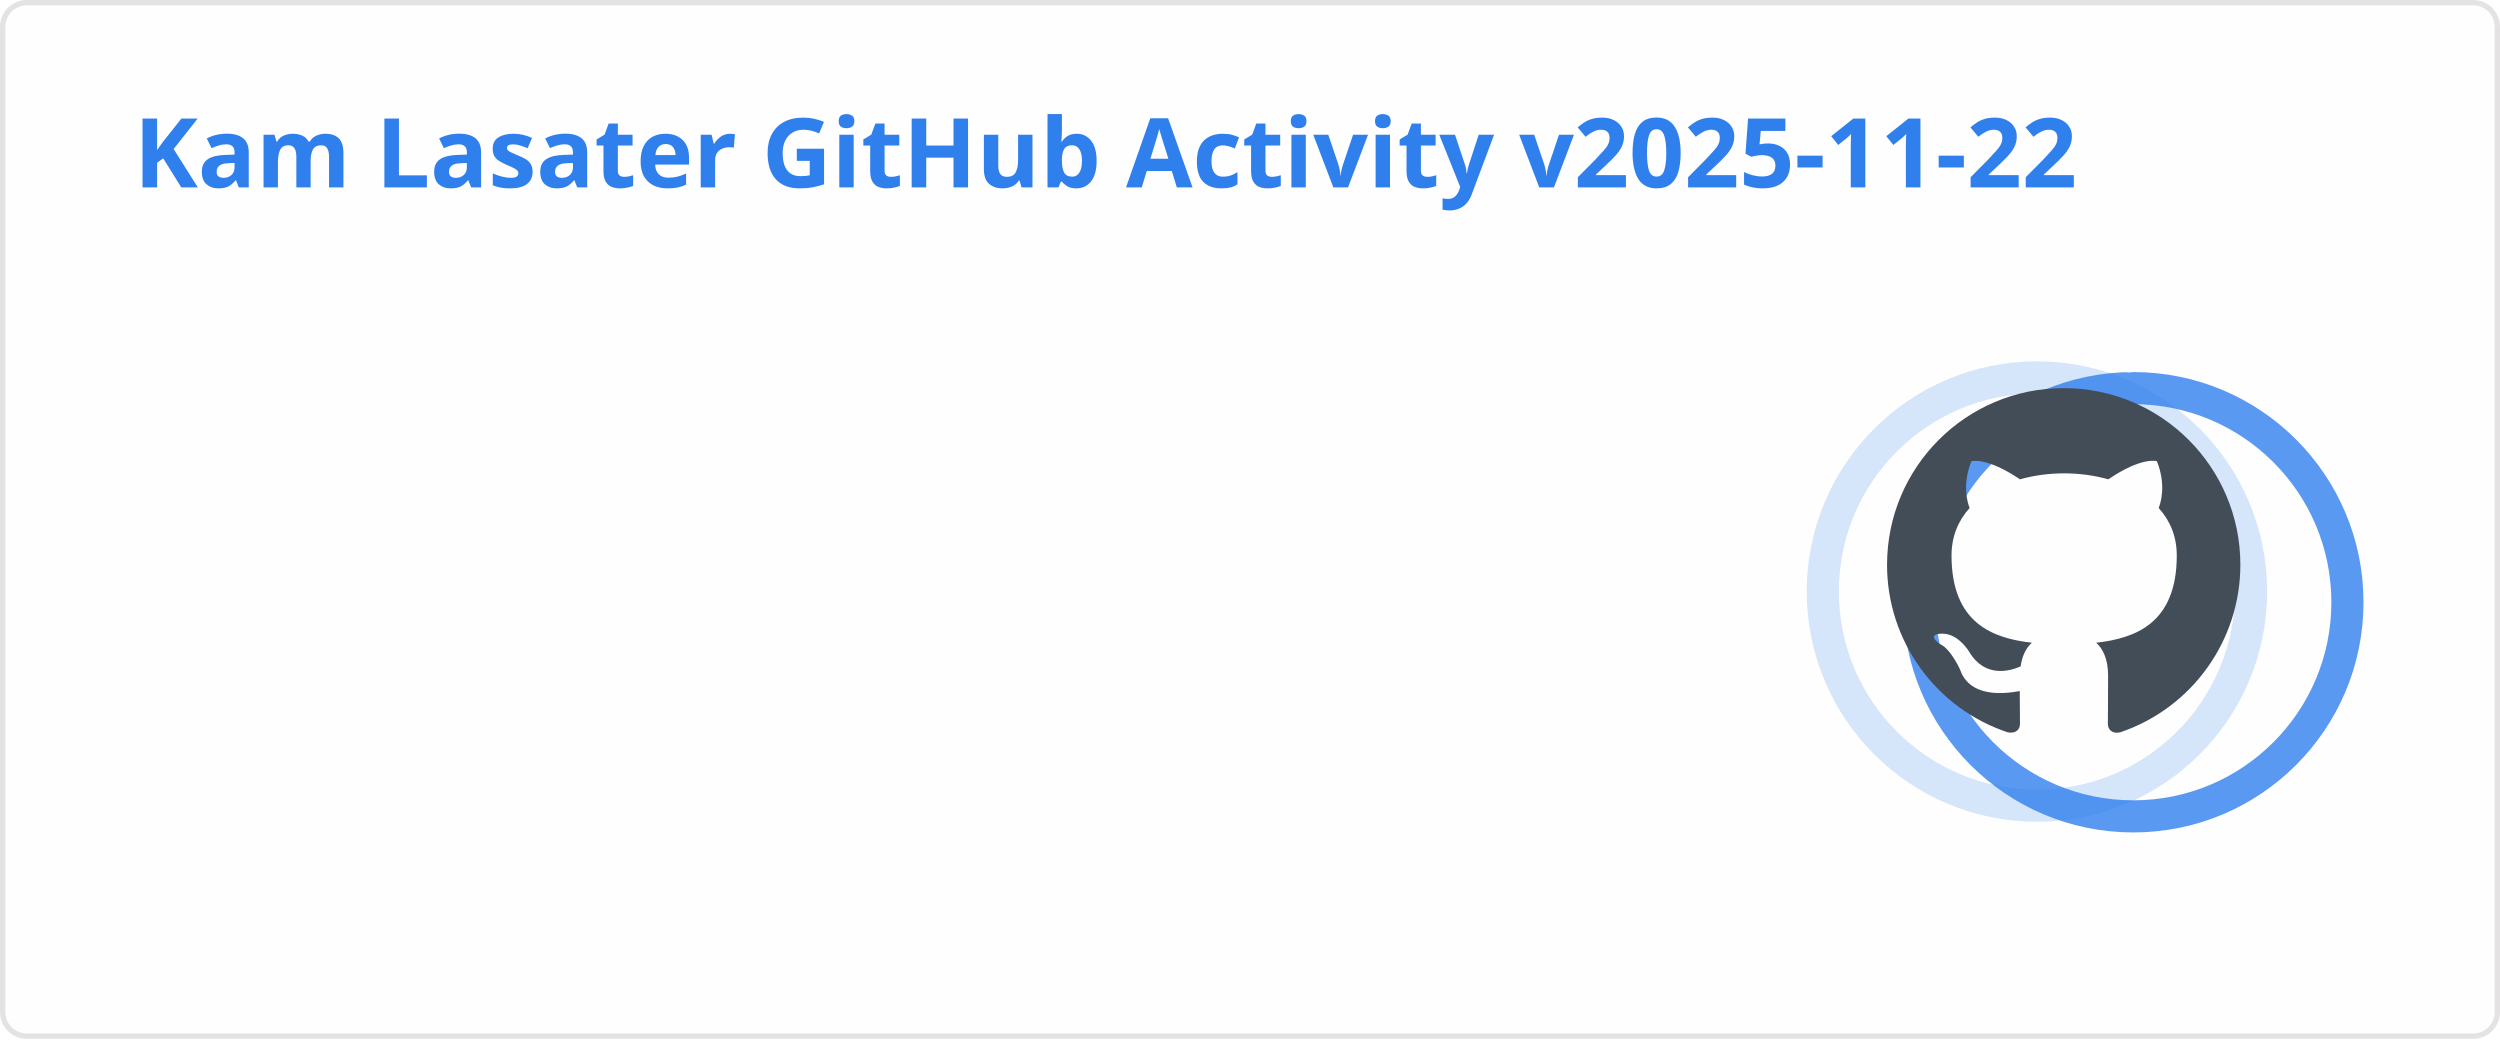
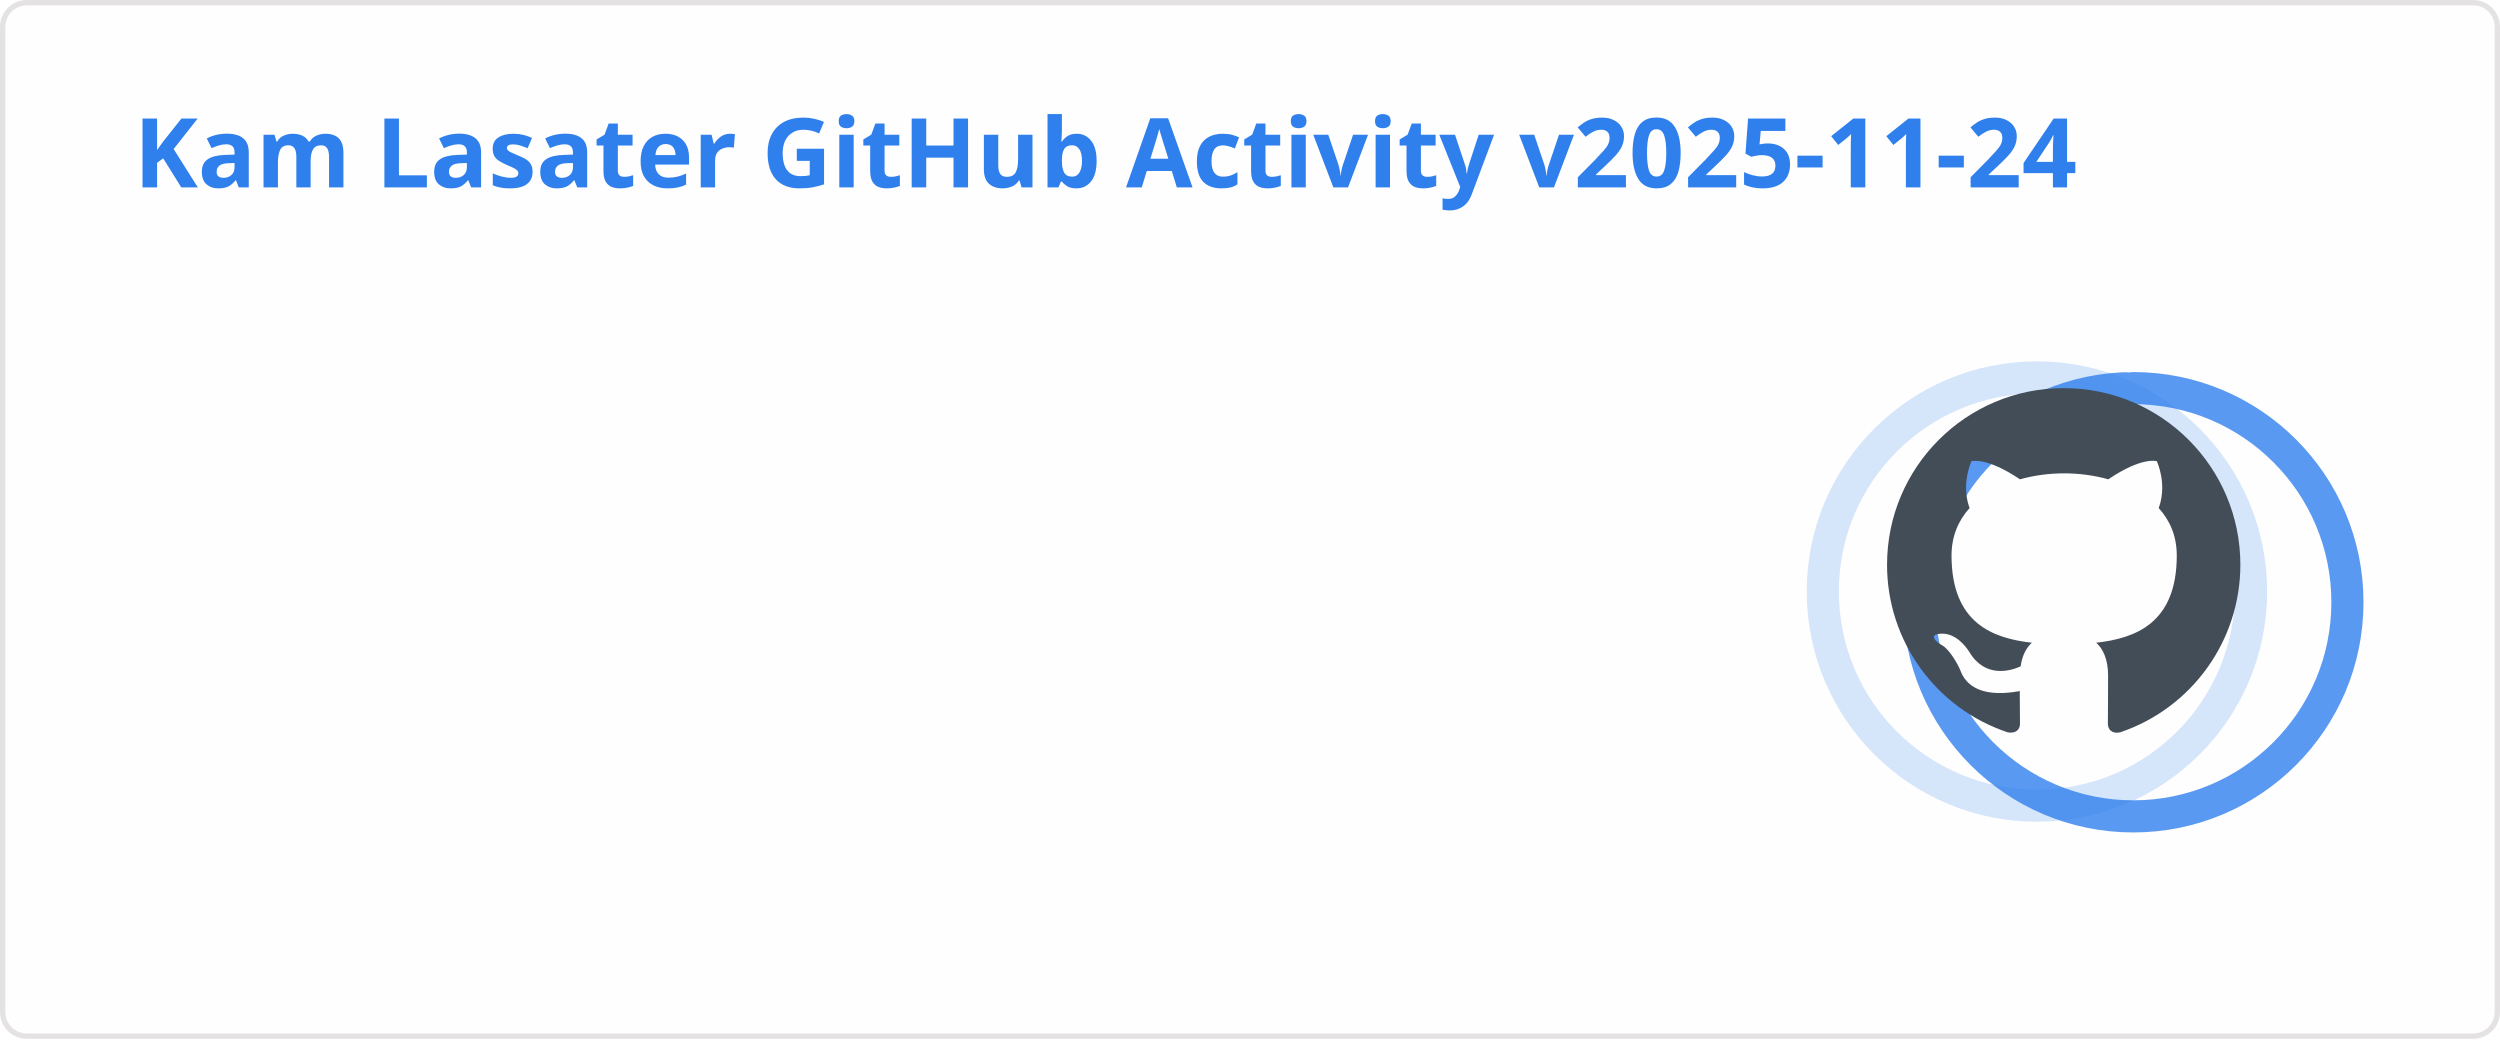
<svg xmlns="http://www.w3.org/2000/svg" width="467" height="195" viewBox="0 0 467 195" fill="none" role="img" aria-labelledby="descId">
  <style>
          .header {
            font: 600 18px 'Segoe UI', Ubuntu, Sans-Serif;
            fill: #2f80ed;
            animation: fadeInAnimation 0.8s ease-in-out forwards;
          }
          @supports(-moz-appearance: auto) {
            /* Selector detects Firefox */
            .header { font-size: 15.5px; }
          }
          
    .stat {
      font: 600 14px 'Segoe UI', Ubuntu, "Helvetica Neue", Sans-Serif; fill: #434d58;
    }
    @supports(-moz-appearance: auto) {
      /* Selector detects Firefox */
      .stat { font-size:12px; }
    }
    .stagger {
      opacity: 0;
      animation: fadeInAnimation 0.3s ease-in-out forwards;
    }
    .rank-text {
      font: 800 24px 'Segoe UI', Ubuntu, Sans-Serif; fill: #434d58;
      animation: scaleInAnimation 0.3s ease-in-out forwards;
    }
    .rank-percentile-header {
      font-size: 14px;
    }
    .rank-percentile-text {
      font-size: 16px;
    }
    
    .not_bold { font-weight: 400 }
    .bold { font-weight: 700 }
    .icon {
      fill: #4c71f2;
      display: block;
    }

    .rank-circle-rim {
      stroke: #2f80ed;
      fill: none;
      stroke-width: 6;
      opacity: 0.2;
    }
    .rank-circle {
      stroke: #2f80ed;
      stroke-dasharray: 250;
      fill: none;
      stroke-width: 6;
      stroke-linecap: round;
      opacity: 0.8;
      transform-origin: -10px 8px;
      transform: rotate(-90deg);
      animation: rankAnimation 1s forwards ease-in-out;
    }
    
    @keyframes rankAnimation {
      from {
        stroke-dashoffset: 251.327;
      }
      to {
-         stroke-dashoffset: 70.136;
+         stroke-dashoffset: 70.088;
      }
    }
  
  

          
      /* Animations */
      @keyframes scaleInAnimation {
        from {
          transform: translate(-5px, 5px) scale(0);
        }
        to {
          transform: translate(-5px, 5px) scale(1);
        }
      }
      @keyframes fadeInAnimation {
        from {
          opacity: 0;
        }
        to {
          opacity: 1;
        }
      }
    
          * { animation-duration: 0s !important; animation-delay: 0s !important; }
        </style>
  <rect data-testid="card-bg" x="0.5" y="0.5" rx="4.5" height="99%" stroke="#e4e2e2" width="466" fill="#fffefe" stroke-opacity="1" />
  <g data-testid="card-title" transform="translate(25, 35)">
    <g transform="translate(0, 0)">
-       <text x="0" y="0" class="header" data-testid="header">Kam Lasater GitHub Activity v2025-11-22</text>
+       <text x="0" y="0" class="header" data-testid="header">Kam Lasater GitHub Activity v2025-11-24</text>
    </g>
  </g>
  <g data-testid="main-card-body" transform="translate(0, 55)">
    <g data-testid="rank-circle" transform="translate(390.5, 47.5)">
      <circle class="rank-circle-rim" cx="-10" cy="8" r="40" />
      <circle class="rank-circle" cx="-10" cy="8" r="40" />
      <g class="rank-text">
        <svg x="-38" y="-30" height="66" width="66" aria-hidden="true" viewBox="0 0 16 16" version="1.1" data-view-component="true" data-testid="github-rank-icon">
          <path d="M8 0c4.42 0 8 3.58 8 8a8.013 8.013 0 0 1-5.45 7.59c-.4.08-.55-.17-.55-.38 0-.27.01-1.13.01-2.2 0-.75-.25-1.23-.54-1.48 1.78-.2 3.65-.88 3.65-3.95 0-.88-.31-1.59-.82-2.15.08-.2.36-1.02-.08-2.12 0 0-.67-.22-2.2.82-.64-.18-1.32-.27-2-.27-.68 0-1.36.09-2 .27-1.53-1.03-2.2-.82-2.2-.82-.44 1.1-.16 1.92-.08 2.12-.51.56-.82 1.28-.82 2.15 0 3.06 1.86 3.75 3.64 3.95-.23.2-.44.55-.51 1.07-.46.21-1.61.55-2.33-.66-.15-.24-.6-.83-1.23-.82-.67.01-.27.38.01.53.34.19.73.9.82 1.13.16.45.68 1.31 2.69.94 0 .67.01 1.3.01 1.49 0 .21-.15.45-.55.38A7.995 7.995 0 0 1 0 8c0-4.42 3.58-8 8-8Z" />
        </svg>
      </g>
    </g>
    <svg x="0" y="0">
      <g transform="translate(0, 0)">
        <g class="stagger" style="animation-delay: 450ms" transform="translate(25, 0)">
          <svg data-testid="icon" class="icon" viewBox="0 0 16 16" version="1.1" width="16" height="16">
            <path fill-rule="evenodd" d="M8 .25a.75.75 0 01.673.418l1.882 3.815 4.21.612a.75.75 0 01.416 1.279l-3.046 2.97.719 4.192a.75.75 0 01-1.088.791L8 12.347l-3.766 1.98a.75.75 0 01-1.088-.79l.72-4.194L.818 6.374a.75.75 0 01.416-1.28l4.21-.611L7.327.668A.75.75 0 018 .25zm0 2.445L6.615 5.5a.75.75 0 01-.564.41l-3.097.45 2.24 2.184a.75.75 0 01.216.664l-.528 3.084 2.769-1.456a.75.75 0 01.698 0l2.77 1.456-.53-3.084a.75.75 0 01.216-.664l2.24-2.183-3.096-.45a.75.75 0 01-.564-.41L8 2.694v.001z" />
          </svg>
          <text class="stat  bold" x="25" y="12.5">Total Stars Earned:</text>
          <text class="stat  bold" x="219.01" y="12.5" data-testid="stars">15</text>
        </g>
      </g>
      <g transform="translate(0, 25)">
        <g class="stagger" style="animation-delay: 600ms" transform="translate(25, 0)">
          <svg data-testid="icon" class="icon" viewBox="0 0 16 16" version="1.1" width="16" height="16">
            <path fill-rule="evenodd" d="M1.643 3.143L.427 1.927A.25.25 0 000 2.104V5.75c0 .138.112.25.25.25h3.646a.25.25 0 00.177-.427L2.715 4.215a6.5 6.5 0 11-1.18 4.458.75.75 0 10-1.493.154 8.001 8.001 0 101.6-5.684zM7.75 4a.75.75 0 01.75.75v2.992l2.028.812a.75.75 0 01-.557 1.392l-2.5-1A.75.75 0 017 8.25v-3.5A.75.75 0 017.75 4z" />
          </svg>
          <text class="stat  bold" x="25" y="12.5">Total Commits (last year):</text>
          <text class="stat  bold" x="219.01" y="12.5" data-testid="commits">1.1k</text>
        </g>
      </g>
      <g transform="translate(0, 50)">
        <g class="stagger" style="animation-delay: 750ms" transform="translate(25, 0)">
          <svg data-testid="icon" class="icon" viewBox="0 0 16 16" version="1.1" width="16" height="16">
            <path fill-rule="evenodd" d="M7.177 3.073L9.573.677A.25.25 0 0110 .854v4.792a.25.25 0 01-.427.177L7.177 3.427a.25.25 0 010-.354zM3.75 2.5a.75.75 0 100 1.5.75.75 0 000-1.5zm-2.25.75a2.25 2.25 0 113 2.122v5.256a2.251 2.251 0 11-1.5 0V5.372A2.25 2.25 0 011.5 3.25zM11 2.5h-1V4h1a1 1 0 011 1v5.628a2.251 2.251 0 101.5 0V5A2.5 2.5 0 0011 2.5zm1 10.25a.75.75 0 111.5 0 .75.75 0 01-1.5 0zM3.75 12a.75.75 0 100 1.5.75.75 0 000-1.5z" />
          </svg>
          <text class="stat  bold" x="25" y="12.5">Total PRs:</text>
          <text class="stat  bold" x="219.01" y="12.5" data-testid="prs">620</text>
        </g>
      </g>
      <g transform="translate(0, 75)">
        <g class="stagger" style="animation-delay: 900ms" transform="translate(25, 0)">
          <svg data-testid="icon" class="icon" viewBox="0 0 16 16" version="1.1" width="16" height="16">
            <path fill-rule="evenodd" d="M8 1.5a6.5 6.5 0 100 13 6.5 6.5 0 000-13zM0 8a8 8 0 1116 0A8 8 0 010 8zm9 3a1 1 0 11-2 0 1 1 0 012 0zm-.25-6.25a.75.75 0 00-1.5 0v3.5a.75.75 0 001.5 0v-3.5z" />
          </svg>
          <text class="stat  bold" x="25" y="12.5">Total Issues:</text>
-           <text class="stat  bold" x="219.01" y="12.5" data-testid="issues">71</text>
+           <text class="stat  bold" x="219.01" y="12.5" data-testid="issues">72</text>
        </g>
      </g>
      <g transform="translate(0, 100)">
        <g class="stagger" style="animation-delay: 1050ms" transform="translate(25, 0)">
          <svg data-testid="icon" class="icon" viewBox="0 0 16 16" version="1.1" width="16" height="16">
            <path fill-rule="evenodd" d="M2 2.5A2.5 2.5 0 014.5 0h8.75a.75.75 0 01.75.75v12.5a.75.75 0 01-.75.75h-2.5a.75.75 0 110-1.5h1.75v-2h-8a1 1 0 00-.714 1.7.75.75 0 01-1.072 1.05A2.495 2.495 0 012 11.5v-9zm10.5-1V9h-8c-.356 0-.694.074-1 .208V2.5a1 1 0 011-1h8zM5 12.25v3.25a.25.25 0 00.4.2l1.45-1.087a.25.25 0 01.3 0L8.6 15.7a.25.25 0 00.4-.2v-3.25a.25.25 0 00-.25-.25h-3.5a.25.25 0 00-.25.25z" />
          </svg>
          <text class="stat  bold" x="25" y="12.5">Contributed to (last year):</text>
-           <text class="stat  bold" x="219.01" y="12.5" data-testid="contribs">25</text>
+           <text class="stat  bold" x="219.01" y="12.5" data-testid="contribs">26</text>
        </g>
      </g>
    </svg>
  </g>
</svg>
